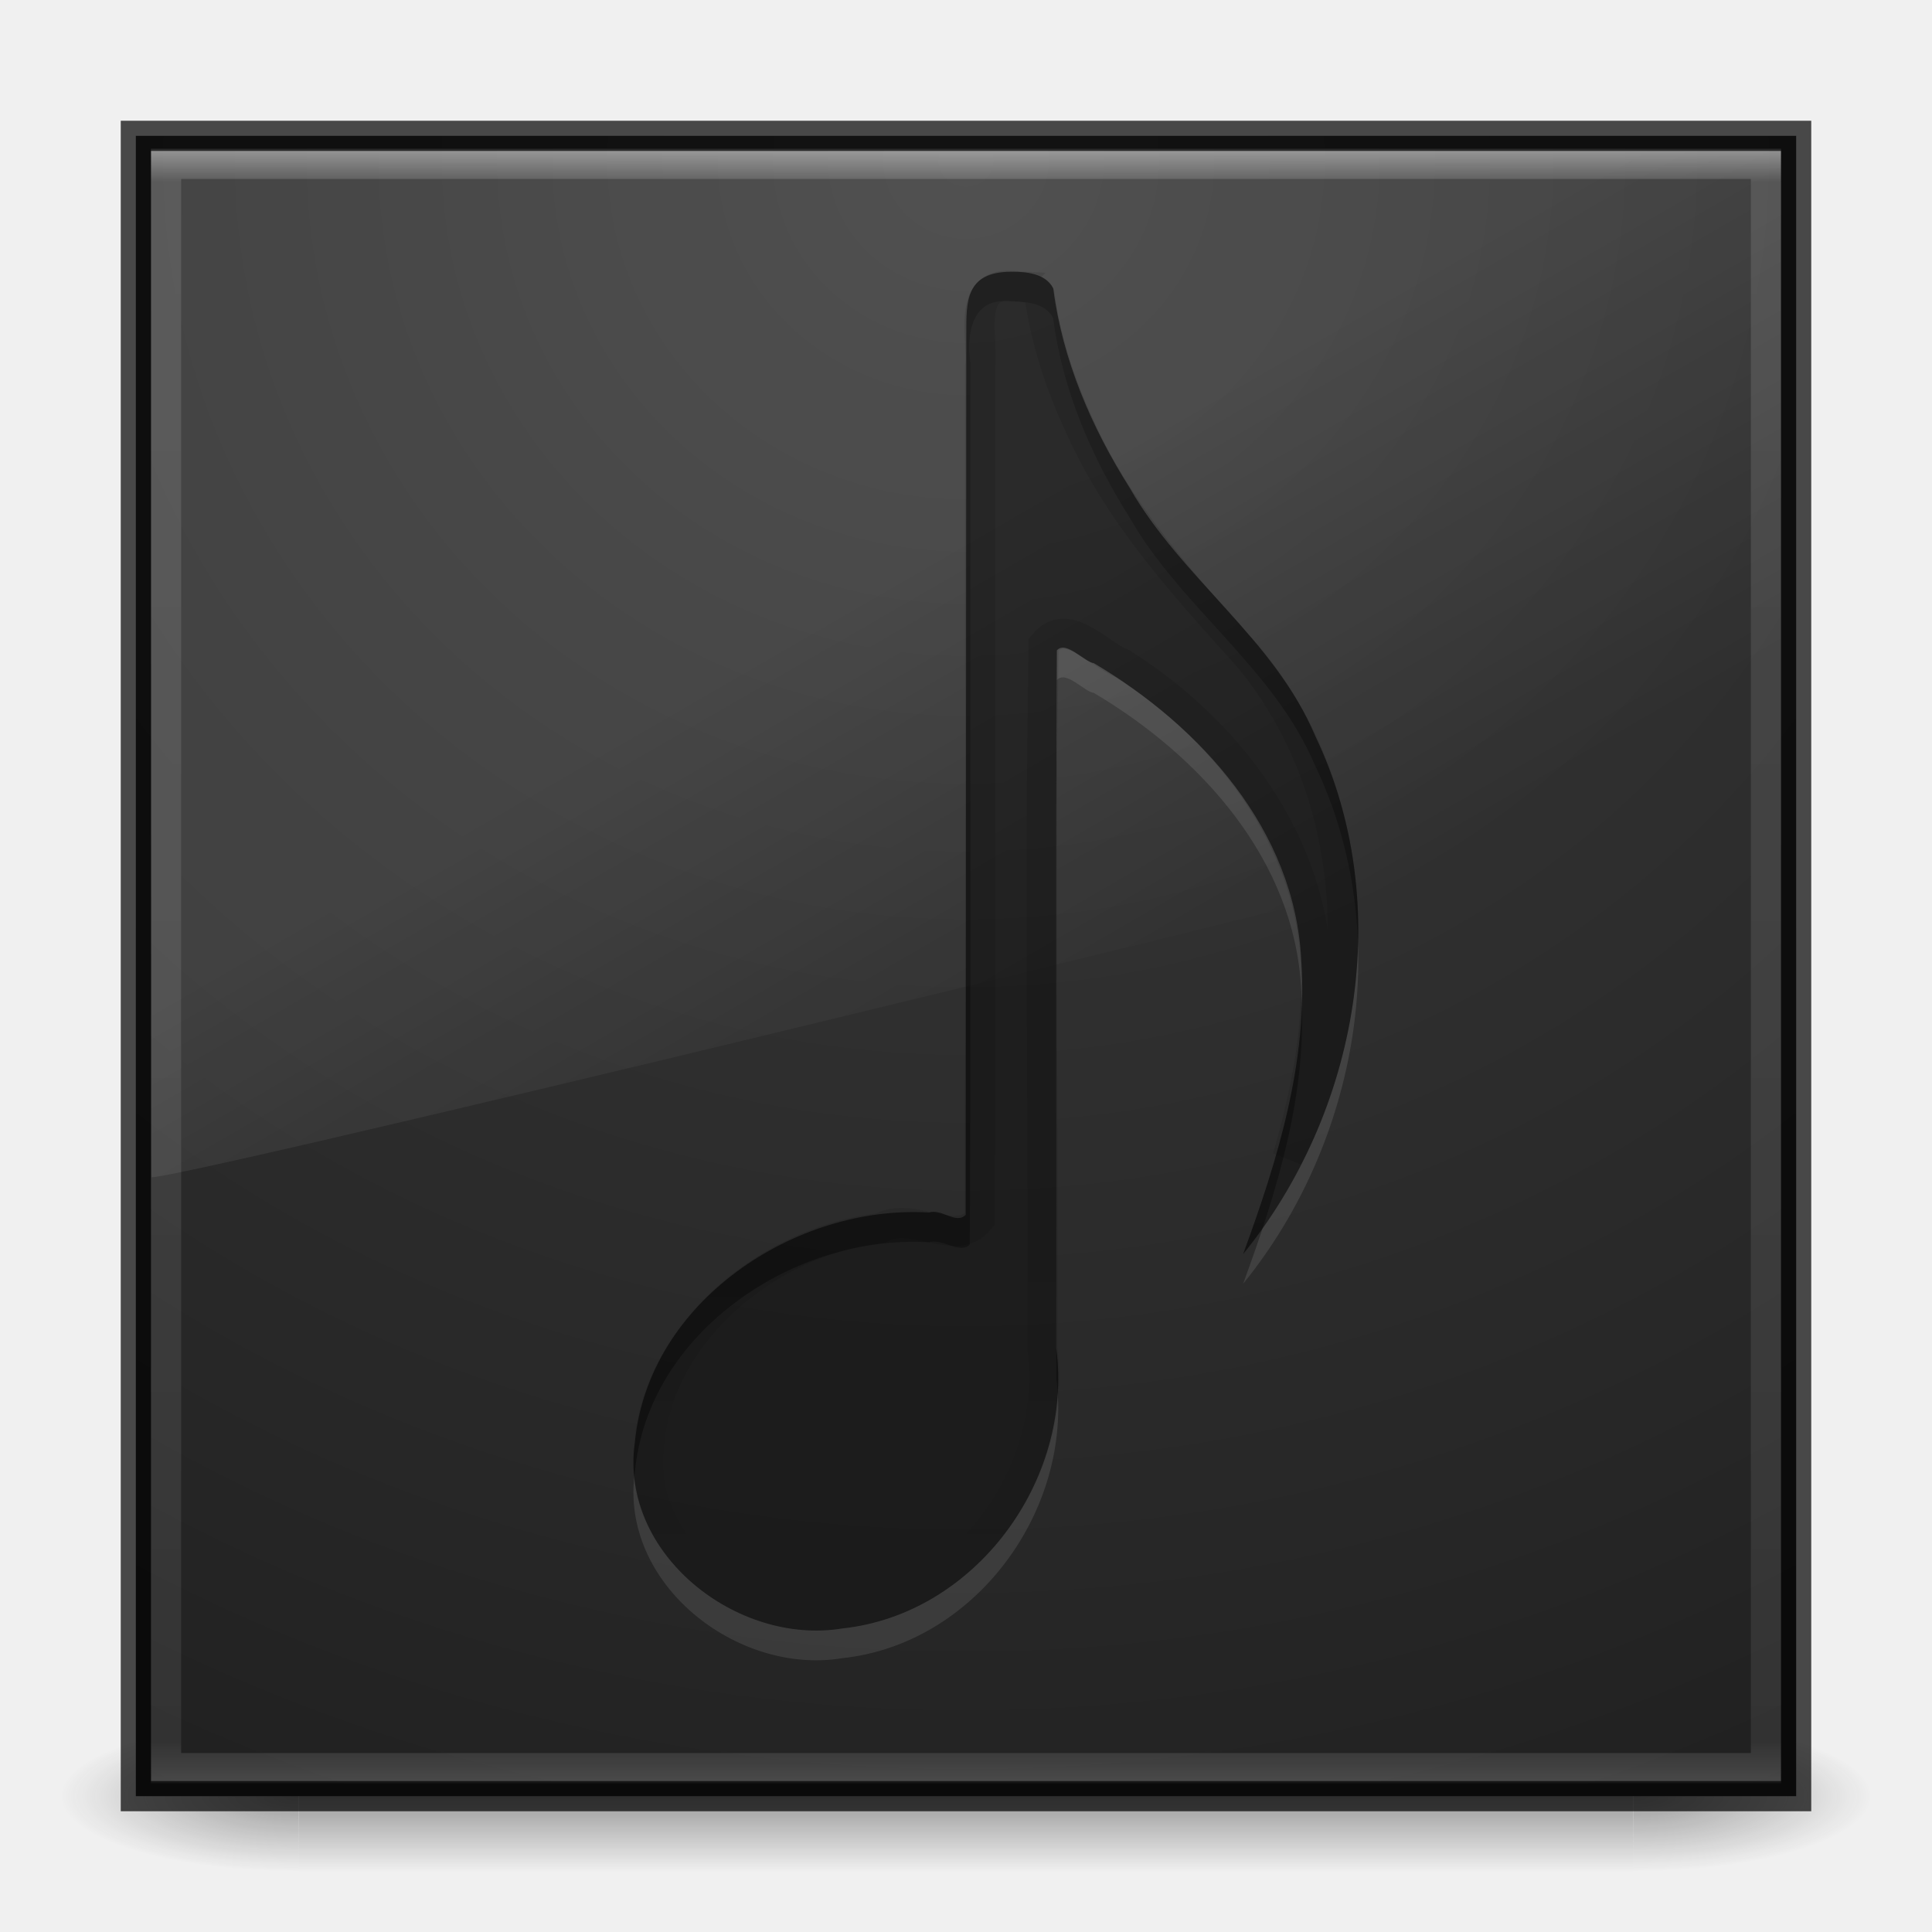
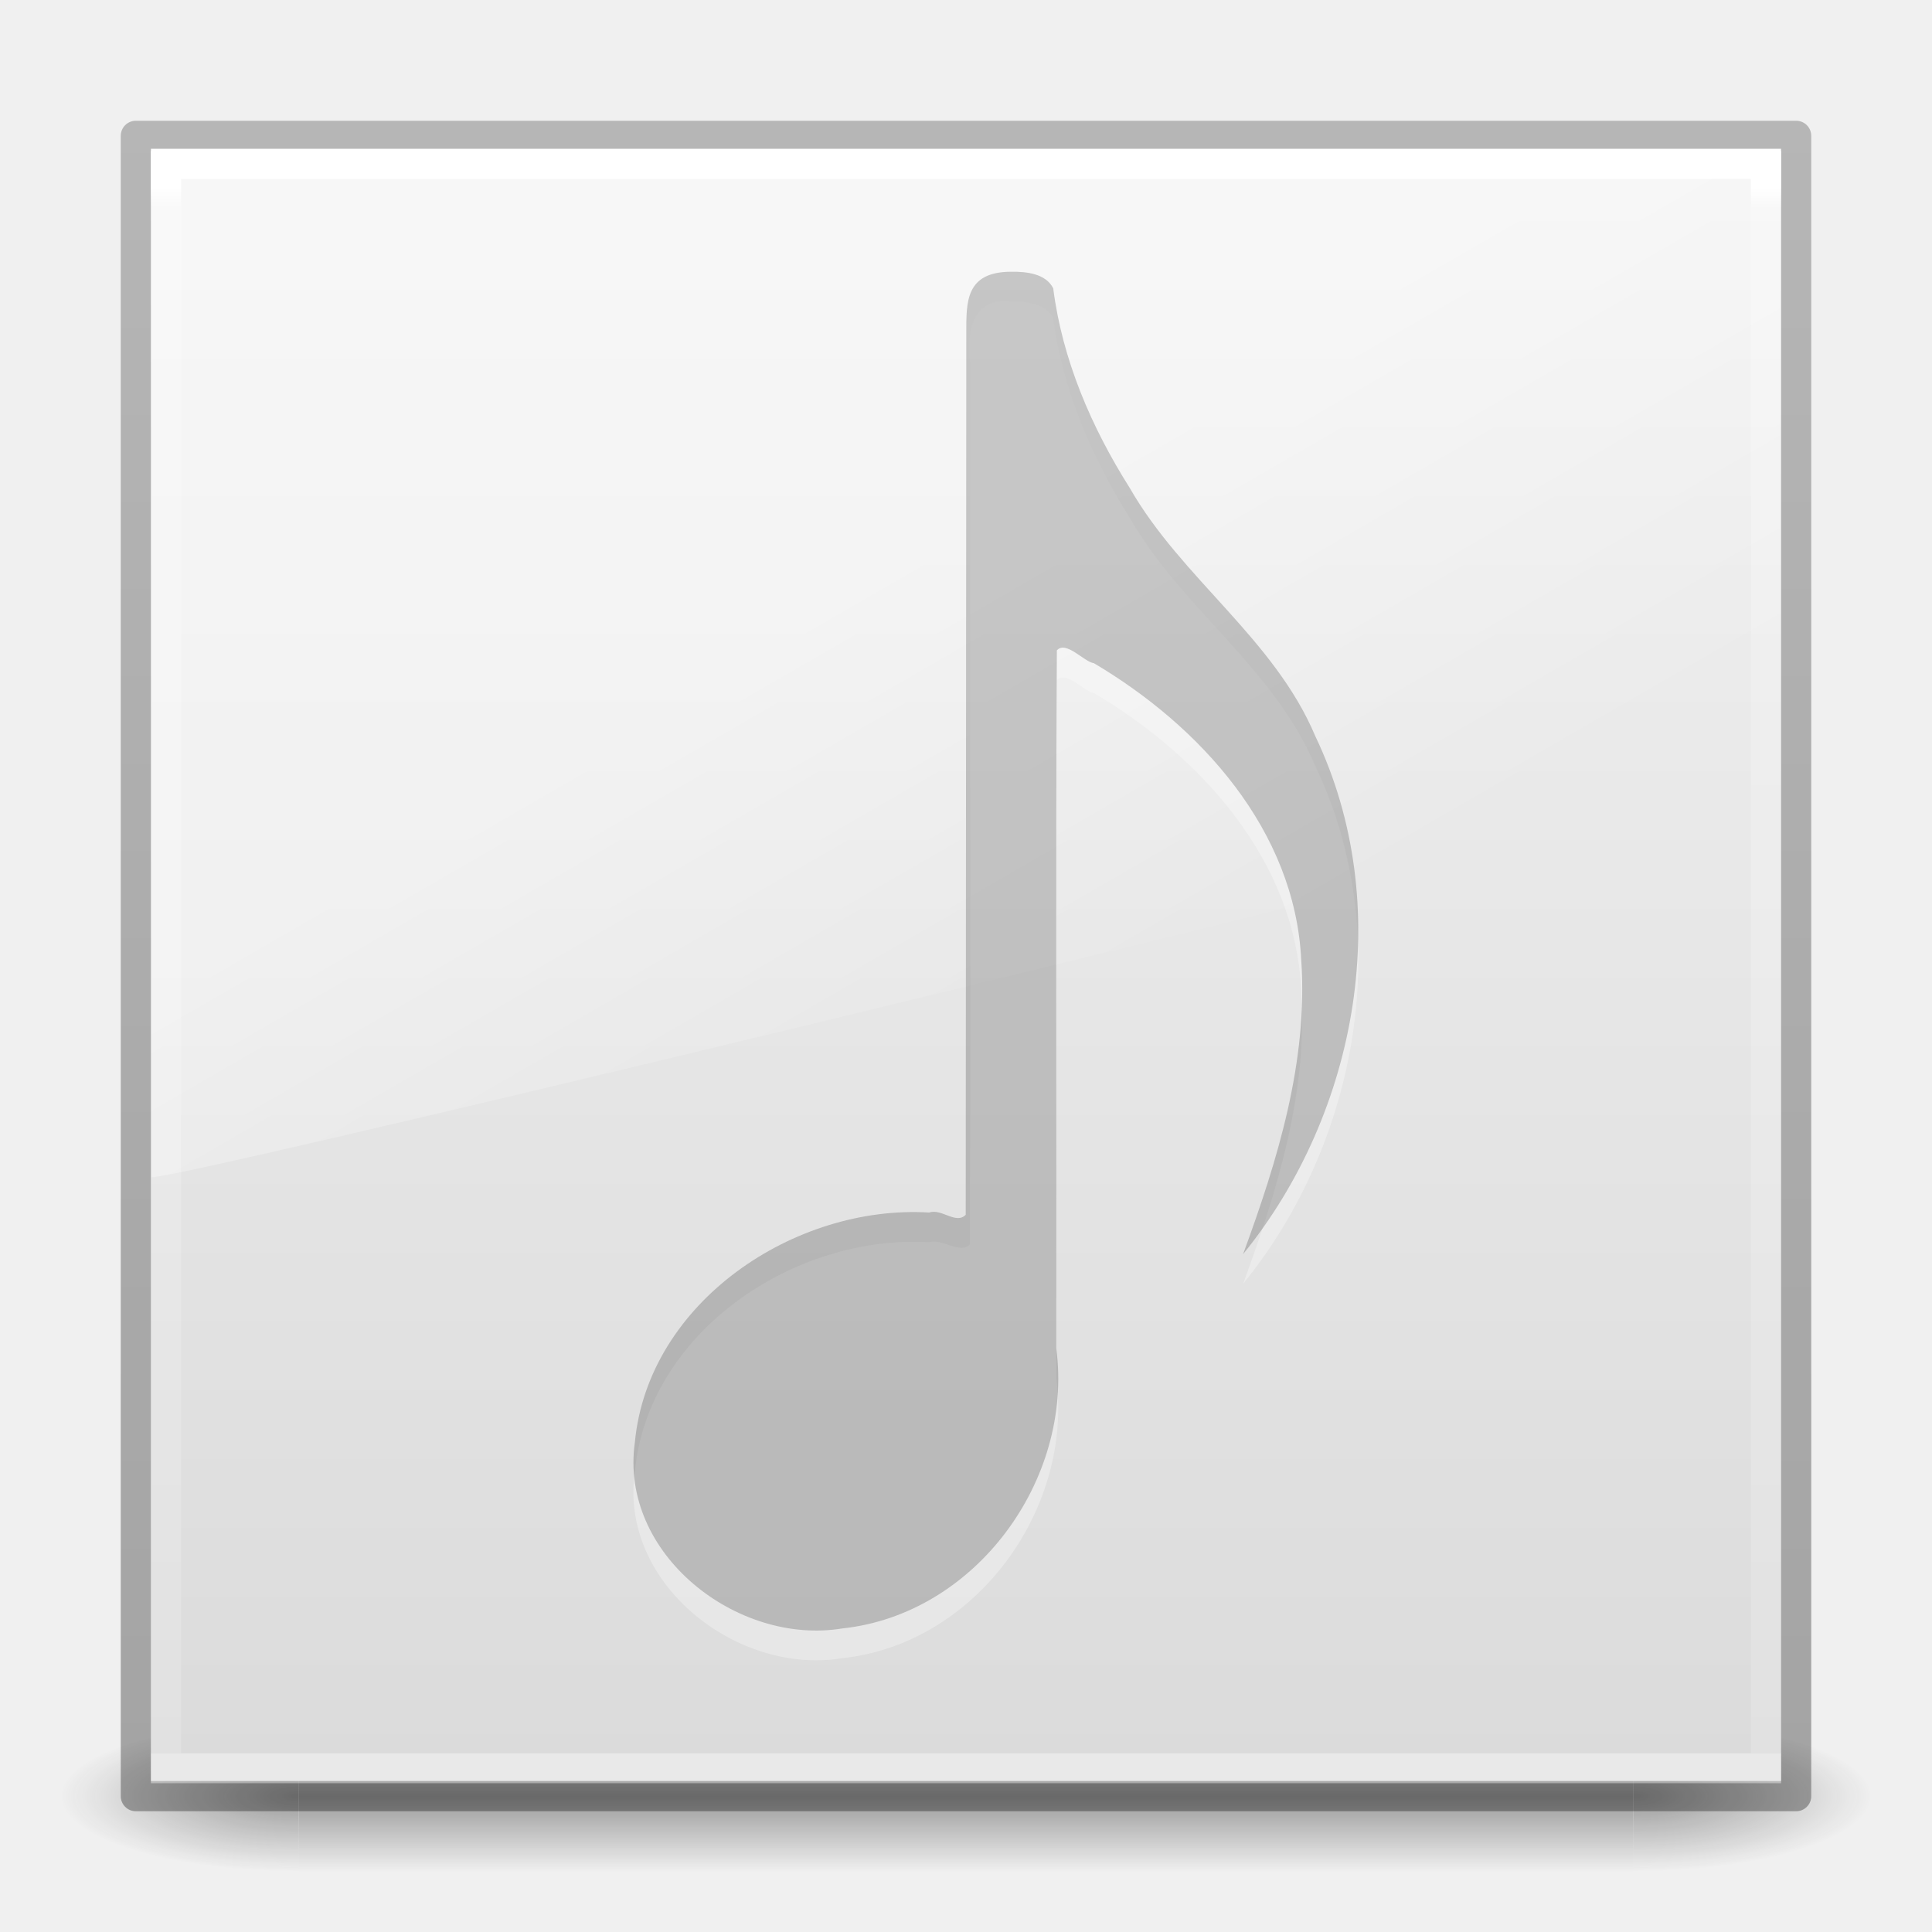
- <svg xmlns="http://www.w3.org/2000/svg" xmlns:xlink="http://www.w3.org/1999/xlink" width="64px" height="64px" id="svg6443" version="1.1">
-   <defs id="defs6445">
-     <linearGradient xlink:href="#linearGradient4791" id="linearGradient5510" gradientUnits="userSpaceOnUse" x1="33.382" y1="41.766" x2="33.382" y2="54" gradientTransform="translate(0,-1.000422)" />
-     <linearGradient id="linearGradient4791">
-       <stop id="stop4793" style="stop-color:#000000;stop-opacity:1" offset="0" />
-       <stop id="stop4795" style="stop-color:#000000;stop-opacity:0" offset="1" />
+ <svg xmlns="http://www.w3.org/2000/svg" xmlns:xlink="http://www.w3.org/1999/xlink" width="64px" height="64px" id="svg6534" version="1.1">
+   <defs id="defs6536">
+     <linearGradient xlink:href="#linearGradient3924-45" id="linearGradient5522" gradientUnits="userSpaceOnUse" gradientTransform="matrix(1.432432,0,0,1.436283,-2.378375,-2.470783)" x1="24" y1="6.053" x2="24" y2="42.158" />
+     <linearGradient id="linearGradient3924-45">
+       <stop id="stop3124" style="stop-color:#ffffff;stop-opacity:1" offset="0" />
+       <stop id="stop3126" style="stop-color:#ffffff;stop-opacity:0.235" offset="0.013" />
+       <stop id="stop3128" style="stop-color:#ffffff;stop-opacity:0.157" offset="1" />
+       <stop id="stop3130" style="stop-color:#ffffff;stop-opacity:0.392" offset="1" />
+     </linearGradient>
+     <linearGradient xlink:href="#linearGradient3104-6-2" id="linearGradient3095-1" gradientUnits="userSpaceOnUse" gradientTransform="matrix(1.084352,0,0,1.199737,79.55085,-2.16287)" x1="-51.786" y1="50.786" x2="-51.786" y2="2.906" />
+     <linearGradient id="linearGradient3104-6-2">
+       <stop offset="0" style="stop-color:#000000;stop-opacity:0.318" id="stop3106-3-4" />
+       <stop offset="1" style="stop-color:#000000;stop-opacity:0.24" id="stop3108-9-9" />
    </linearGradient>
    <linearGradient xlink:href="#linearGradient8265-821-176-38-919-66-249-7-7" id="linearGradient5519" gradientUnits="userSpaceOnUse" gradientTransform="matrix(1.17234,0,0,1.843414,3.808988,-5.529972)" x1="16.626" y1="15.298" x2="20.055" y2="24.628" />
    <linearGradient id="linearGradient8265-821-176-38-919-66-249-7-7">
      <stop id="stop2687-1-9" style="stop-color:#ffffff;stop-opacity:1" offset="0" />
      <stop id="stop2689-5-4" style="stop-color:#ffffff;stop-opacity:0" offset="1" />
    </linearGradient>
-     <linearGradient xlink:href="#linearGradient3924-45" id="linearGradient5522" gradientUnits="userSpaceOnUse" gradientTransform="matrix(1.432432,0,0,1.436283,-2.378375,-2.470783)" x1="24" y1="5" x2="24" y2="43" />
-     <linearGradient id="linearGradient3924-45">
-       <stop id="stop3124" style="stop-color:#ffffff;stop-opacity:1" offset="0" />
-       <stop id="stop3126" style="stop-color:#ffffff;stop-opacity:0.235" offset="0.024" />
-       <stop id="stop3128" style="stop-color:#ffffff;stop-opacity:0.157" offset="0.971" />
-       <stop id="stop3130" style="stop-color:#ffffff;stop-opacity:0.392" offset="1" />
-     </linearGradient>
-     <radialGradient xlink:href="#linearGradient2867-449-88-871-390-598-476-591-434-148-57-177-641-289-620-227-114-444-680-744-4-9-395-147-5-846-960" id="radialGradient6338" gradientUnits="userSpaceOnUse" gradientTransform="matrix(2.7399124e-8,3.295755,-3.486516,-6.0720393e-8,61.46041,-19.38242)" cx="7.496" cy="8.45" fx="7.496" fy="8.45" r="20" />
-     <linearGradient id="linearGradient2867-449-88-871-390-598-476-591-434-148-57-177-641-289-620-227-114-444-680-744-4-9-395-147-5-846-960">
-       <stop offset="0" style="stop-color:#3e3e3e;stop-opacity:1;" id="stop10602" />
-       <stop offset="0.262" style="stop-color:#343434;stop-opacity:1;" id="stop10604" />
-       <stop offset="0.705" style="stop-color:#272727;stop-opacity:1;" id="stop10606" />
-       <stop offset="1" style="stop-color:#1d1d1d;stop-opacity:1;" id="stop10608" />
+     <linearGradient xlink:href="#linearGradient3600-9-9" id="linearGradient3101-2" gradientUnits="userSpaceOnUse" gradientTransform="matrix(1.290387,0,0,1.237326,1.030719,0.405807)" x1="25.132" y1="0.985" x2="25.132" y2="47.013" />
+     <linearGradient id="linearGradient3600-9-9">
+       <stop offset="0" style="stop-color:#f4f4f4;stop-opacity:1" id="stop3602-3-7" />
+       <stop offset="1" style="stop-color:#dbdbdb;stop-opacity:1" id="stop3604-7-3" />
    </linearGradient>
    <radialGradient cx="4.993" cy="43.5" r="2.5" fx="4.993" fy="43.5" id="radialGradient2873-966-168-714" xlink:href="#linearGradient3688-166-749-654" gradientUnits="userSpaceOnUse" gradientTransform="matrix(2.003784,0,0,1.4,27.98813,-17.4)" />
    <linearGradient id="linearGradient3688-166-749-654">
      <stop id="stop3088" style="stop-color:#181818;stop-opacity:1" offset="0" />
      <stop id="stop3090" style="stop-color:#181818;stop-opacity:0" offset="1" />
    </linearGradient>
    <radialGradient cx="4.993" cy="43.5" r="2.5" fx="4.993" fy="43.5" id="radialGradient2875-742-326-419" xlink:href="#linearGradient3688-464-309-604" gradientUnits="userSpaceOnUse" gradientTransform="matrix(2.003784,0,0,1.4,-20.01187,-104.4)" />
    <linearGradient id="linearGradient3688-464-309-604">
      <stop id="stop3094" style="stop-color:#181818;stop-opacity:1" offset="0" />
      <stop id="stop3096" style="stop-color:#181818;stop-opacity:0" offset="1" />
    </linearGradient>
    <linearGradient x1="25.058" y1="47.028" x2="25.058" y2="39.999" id="linearGradient2877-634-617-908" xlink:href="#linearGradient3702-501-757-795" gradientUnits="userSpaceOnUse" />
    <linearGradient id="linearGradient3702-501-757-795">
      <stop id="stop3100" style="stop-color:#181818;stop-opacity:0" offset="0" />
      <stop id="stop3102" style="stop-color:#181818;stop-opacity:1" offset="0.5" />
      <stop id="stop3104" style="stop-color:#181818;stop-opacity:0" offset="1" />
    </linearGradient>
  </defs>
  <g id="layer1">
    <g style="display:inline" id="g2036" transform="matrix(1.500002,0,0,0.5555561,-4.000011,35.88888)">
      <g style="opacity:0.4" id="g3712" transform="matrix(1.052632,0,0,1.285713,-1.263158,-13.42854)">
        <rect style="fill:url(#radialGradient2873-966-168-714);fill-opacity:1;stroke:none" id="rect2801" y="40" x="38" height="7" width="5" />
        <rect style="fill:url(#radialGradient2875-742-326-419);fill-opacity:1;stroke:none" id="rect3696" transform="scale(-1,-1)" y="-47" x="-10" height="7" width="5" />
        <rect style="fill:url(#linearGradient2877-634-617-908);fill-opacity:1;stroke:none" id="rect3700" y="40" x="10" height="7" width="28" />
      </g>
    </g>
-     <rect style="color:#000000;fill:url(#radialGradient6338);fill-opacity:1;fill-rule:nonzero;stroke:none;stroke-width:1;marker:none;visibility:visible;display:inline;overflow:visible;enable-background:accumulate" id="rect5505-21-8" y="4.5" x="4.5" height="55" width="55" />
-     <rect style="opacity:0.5;fill:none;stroke:url(#linearGradient5522);stroke-width:1;stroke-linecap:round;stroke-linejoin:miter;stroke-miterlimit:4;stroke-opacity:1;stroke-dasharray:none;stroke-dashoffset:0" id="rect6741" y="5.429" x="5.5" height="53.142" width="53" />
-     <path style="opacity:0.1;fill:url(#linearGradient5519);fill-opacity:1;fill-rule:evenodd;stroke:none" id="path3333" d="M 5,5 5.018,39 C 6.571,38.966 57.821,26.467 59,25.866 L 59,5 z" />
-     <path style="opacity:0.1;color:#000000;fill:#ffffff;fill-opacity:1;fill-rule:nonzero;stroke:none;marker:none;visibility:visible;display:inline;overflow:visible;enable-background:accumulate" id="path7249-8-0-3-4" d="m 33.501,9.987 c -1.311,-0.17 -1.494,1.058 -1.357,2.036 -0.012,9.733 0.025,19.475 -0.019,29.202 -0.32,0.335 -0.935,-0.216 -1.344,-0.073 -4.447,-0.271 -9.306,2.954 -9.751,7.608 -0.524,3.7 3.386,6.745 6.872,6.169 4.393,-0.467 7.661,-4.899 7.088,-9.276 0.012,-7.706 -0.025,-15.422 0.019,-23.122 0.299,-0.343 0.91,0.387 1.226,0.423 3.533,2.09 6.658,5.537 6.869,9.83 0.232,3.354 -0.784,6.636 -1.926,9.746 3.829,-4.713 5.055,-11.589 2.394,-17.156 -1.361,-3.232 -4.43,-5.223 -6.148,-8.225 C 36.156,15.143 35.191,12.904 34.889,10.536 34.64,10.042 33.985,9.982 33.501,9.987 z" />
-     <path style="opacity:0.55;color:#000000;fill:#000000;fill-opacity:1;fill-rule:nonzero;stroke:none;marker:none;visibility:visible;display:inline;overflow:visible;enable-background:accumulate" id="path7249-8-0-3" d="m 33.501,9.002 c -1.525,0 -1.491,1.009 -1.491,2.036 l -0.019,29.202 c -0.32,0.335 -0.801,-0.216 -1.209,-0.073 -4.447,-0.271 -9.306,2.954 -9.751,7.608 -0.524,3.7 3.386,6.745 6.872,6.169 4.393,-0.467 7.661,-4.899 7.088,-9.276 0.012,-7.706 -0.025,-15.422 0.019,-23.122 0.299,-0.343 0.91,0.387 1.226,0.423 3.533,2.09 6.658,5.537 6.869,9.83 0.232,3.354 -0.784,6.636 -1.926,9.746 3.829,-4.713 5.055,-11.589 2.394,-17.156 -1.361,-3.232 -4.43,-5.223 -6.148,-8.225 -1.268,-2.006 -2.233,-4.245 -2.535,-6.613 -0.249,-0.494 -0.904,-0.554 -1.388,-0.549 z" />
-     <path style="opacity:0.1;fill:none;stroke:url(#linearGradient5510);stroke-opacity:1" id="path4788" d="m 33.5,9.468 c -1.491,-0.089 -0.926,1.728 -1.031,2.686 -0.01,9.412 0.02,18.827 -0.015,28.237 -0.762,0.985 -2.218,-0.311 -3.289,0.291 -4.067,0.465 -8.1,4.048 -7.662,8.381 0.568,3.429 4.704,5.367 7.828,4.073 3.405,-1.179 5.683,-4.912 5.2,-8.48 0.04,-7.768 -0.098,-15.551 0.041,-23.31 0.781,-0.957 1.793,0.314 2.602,0.635 3.688,2.309 6.629,6.356 6.418,10.855 -0.019,1.872 -0.426,3.715 -0.936,5.507 2.719,-5.193 2.518,-12.07 -1.352,-16.641 -2.116,-2.341 -4.272,-4.718 -5.561,-7.639 -0.632,-1.357 -1.098,-2.798 -1.306,-4.282 -0.193,-0.298 -0.628,-0.28 -0.938,-0.312 z" />
-     <rect style="opacity:0.7;color:#000000;fill:none;stroke:#000000;stroke-width:1;stroke-opacity:1;marker:none;visibility:visible;display:inline;overflow:visible;enable-background:accumulate" id="rect5505-21-8-6" y="4.5" x="4.5" height="55" width="55" />
+     <rect style="color:#000000;fill:url(#linearGradient3101-2);fill-opacity:1;fill-rule:nonzero;stroke:none;stroke-width:1;marker:none;visibility:visible;display:inline;overflow:visible;enable-background:accumulate" id="rect5505-21-8" y="5" x="5" height="54" width="54" />
+     <path style="opacity:0.4;fill:url(#linearGradient5519);fill-opacity:1;fill-rule:evenodd;stroke:none" id="path3333" d="M 5,5 5.018,39 C 6.571,38.966 57.821,26.467 59,25.866 L 59,5 z" />
+     <path style="opacity:0.3;color:#000000;fill:#ffffff;fill-opacity:1;fill-rule:nonzero;stroke:none;marker:none;visibility:visible;display:inline;overflow:visible;enable-background:accumulate" id="path7249-8-0-3-4" d="m 33.501,9.987 c -1.311,-0.17 -1.494,1.058 -1.357,2.036 -0.012,9.733 0.025,19.475 -0.019,29.202 -0.32,0.335 -0.935,-0.216 -1.344,-0.073 -4.447,-0.271 -9.306,2.954 -9.751,7.608 -0.524,3.7 3.386,6.745 6.872,6.169 4.393,-0.467 7.661,-4.899 7.088,-9.276 0.012,-7.706 -0.025,-15.422 0.019,-23.122 0.299,-0.343 0.91,0.387 1.226,0.423 3.533,2.09 6.658,5.537 6.869,9.83 0.232,3.354 -0.784,6.636 -1.926,9.746 3.829,-4.713 5.055,-11.589 2.394,-17.156 -1.361,-3.232 -4.43,-5.223 -6.148,-8.225 C 36.156,15.143 35.191,12.904 34.889,10.536 34.64,10.042 33.985,9.982 33.501,9.987 z" />
+     <path style="opacity:0.2;color:#000000;fill:#000000;fill-opacity:1;fill-rule:nonzero;stroke:none;marker:none;visibility:visible;display:inline;overflow:visible;enable-background:accumulate" id="path7249-8-0-3" d="m 33.501,9.002 c -1.525,0 -1.491,1.009 -1.491,2.036 l -0.019,29.202 c -0.32,0.335 -0.801,-0.216 -1.209,-0.073 -4.447,-0.271 -9.306,2.954 -9.751,7.608 -0.524,3.7 3.386,6.745 6.872,6.169 4.393,-0.467 7.661,-4.899 7.088,-9.276 0.012,-7.706 -0.025,-15.422 0.019,-23.122 0.299,-0.343 0.91,0.387 1.226,0.423 3.533,2.09 6.658,5.537 6.869,9.83 0.232,3.354 -0.784,6.636 -1.926,9.746 C 45.006,36.831 46.232,29.955 43.572,24.388 42.211,21.157 39.141,19.165 37.424,16.163 36.156,14.158 35.191,11.918 34.889,9.55 34.64,9.056 33.985,8.996 33.501,9.002 z" />
+     <rect style="opacity:1;color:#000000;fill:none;stroke:url(#linearGradient3095-1);stroke-width:1;stroke-linecap:butt;stroke-linejoin:round;stroke-miterlimit:4;stroke-opacity:1;stroke-dasharray:none;stroke-dashoffset:0;marker:none;visibility:visible;display:inline;overflow:visible;enable-background:accumulate" id="rect5505-21-8-6" y="4.5" x="4.5" height="55" width="55" />
+     <rect style="fill:none;stroke:url(#linearGradient5522);stroke-width:1;stroke-linecap:round;stroke-linejoin:miter;stroke-miterlimit:4;stroke-opacity:1;stroke-dasharray:none;stroke-dashoffset:0" id="rect6741" y="5.429" x="5.5" height="53.142" width="53" />
  </g>
</svg>
